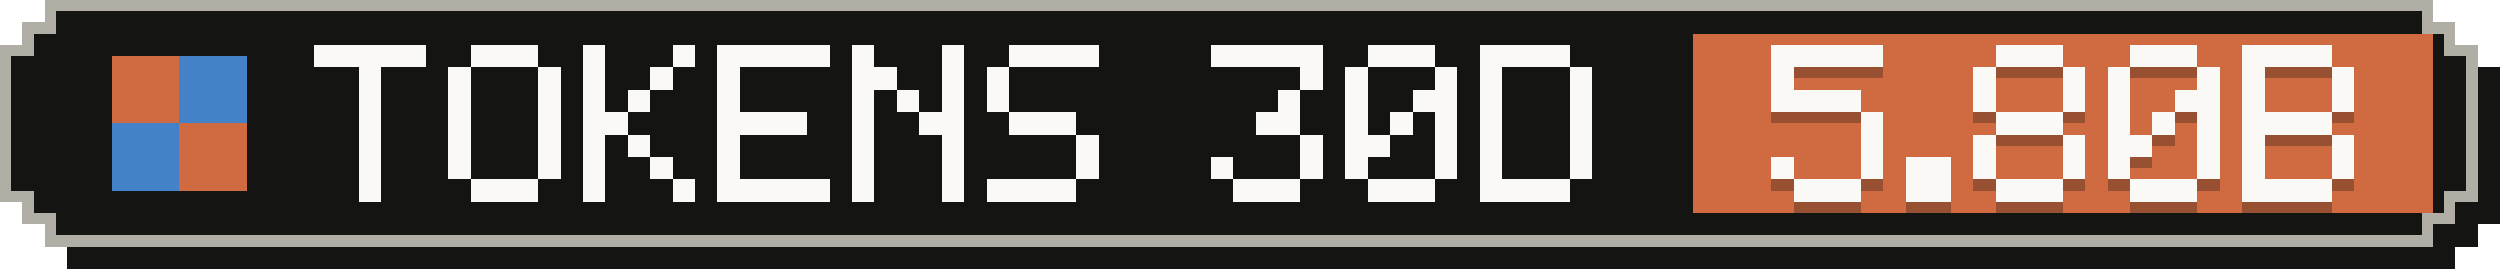
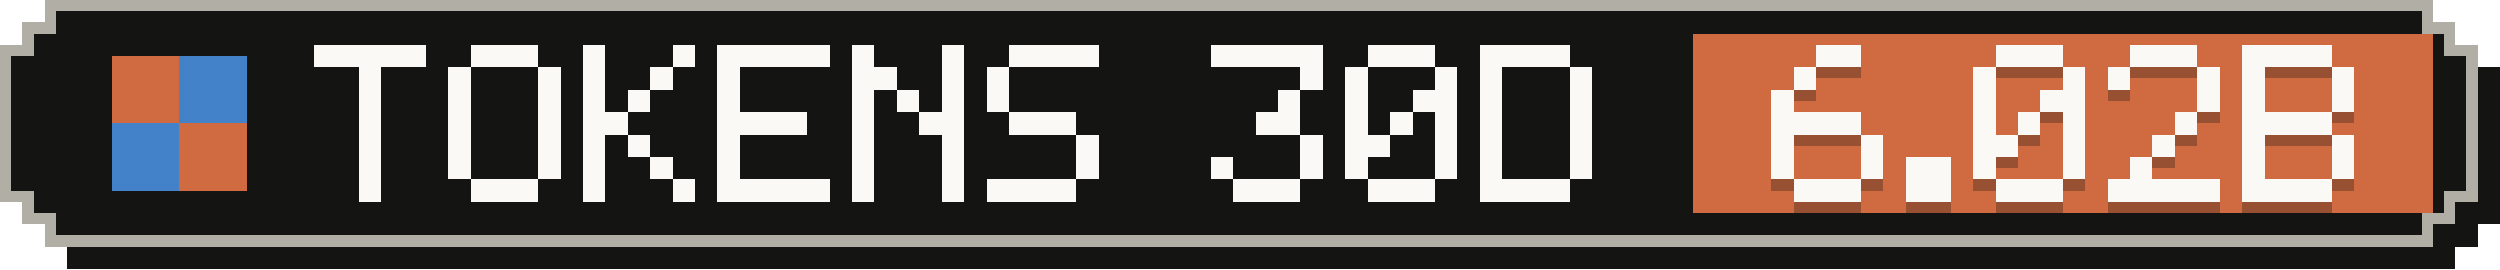
- <svg xmlns="http://www.w3.org/2000/svg" width="223" height="24" viewBox="0 0 223 24" role="img" aria-label="Tokens, last 30 days: 5.80B">
+ <svg xmlns="http://www.w3.org/2000/svg" width="223" height="24" viewBox="0 0 223 24" role="img" aria-label="Tokens, last 30 days: 6.02B">
  <g shape-rendering="crispEdges">
    <path fill="#141413" d="M6,2 H219 V4 H221 V6 H223 V20 H221 V22 H219 V24 H6 V22 H4 V20 H2 V6 H4 V4 H6 Z" />
    <path fill="#b0aea5" d="M4,0 H217 V2 H219 V4 H221 V18 H219 V20 H217 V22 H4 V20 H2 V18 H0 V4 H2 V2 H4 Z" />
    <path fill="#141413" d="M5,1 H216 V3 H218 V5 H220 V17 H218 V19 H216 V21 H5 V19 H3 V17 H1 V5 H3 V3 H5 Z" />
    <rect fill="#d06a41" x="151" y="3" width="66" height="16" />
    <g fill="#d06a41">
      <rect x="10" y="5" width="6" height="6" />
      <rect x="16" y="11" width="6" height="6" />
    </g>
    <g fill="#4382c9">
      <rect x="16" y="5" width="6" height="6" />
      <rect x="10" y="11" width="6" height="6" />
    </g>
    <g fill="#faf9f5">
      <rect x="28" y="4" width="10" height="2" />
      <rect x="32" y="6" width="2" height="2" />
      <rect x="32" y="8" width="2" height="2" />
      <rect x="32" y="10" width="2" height="2" />
      <rect x="32" y="12" width="2" height="2" />
      <rect x="32" y="14" width="2" height="2" />
      <rect x="32" y="16" width="2" height="2" />
      <rect x="42" y="4" width="6" height="2" />
      <rect x="40" y="6" width="2" height="2" />
      <rect x="48" y="6" width="2" height="2" />
      <rect x="40" y="8" width="2" height="2" />
      <rect x="48" y="8" width="2" height="2" />
      <rect x="40" y="10" width="2" height="2" />
      <rect x="48" y="10" width="2" height="2" />
      <rect x="40" y="12" width="2" height="2" />
      <rect x="48" y="12" width="2" height="2" />
      <rect x="40" y="14" width="2" height="2" />
      <rect x="48" y="14" width="2" height="2" />
      <rect x="42" y="16" width="6" height="2" />
      <rect x="52" y="4" width="2" height="2" />
      <rect x="60" y="4" width="2" height="2" />
      <rect x="52" y="6" width="2" height="2" />
      <rect x="58" y="6" width="2" height="2" />
      <rect x="52" y="8" width="2" height="2" />
      <rect x="56" y="8" width="2" height="2" />
      <rect x="52" y="10" width="4" height="2" />
      <rect x="52" y="12" width="2" height="2" />
      <rect x="56" y="12" width="2" height="2" />
      <rect x="52" y="14" width="2" height="2" />
      <rect x="58" y="14" width="2" height="2" />
      <rect x="52" y="16" width="2" height="2" />
      <rect x="60" y="16" width="2" height="2" />
      <rect x="64" y="4" width="10" height="2" />
      <rect x="64" y="6" width="2" height="2" />
      <rect x="64" y="8" width="2" height="2" />
      <rect x="64" y="10" width="8" height="2" />
      <rect x="64" y="12" width="2" height="2" />
      <rect x="64" y="14" width="2" height="2" />
      <rect x="64" y="16" width="10" height="2" />
      <rect x="76" y="4" width="2" height="2" />
      <rect x="84" y="4" width="2" height="2" />
      <rect x="76" y="6" width="4" height="2" />
      <rect x="84" y="6" width="2" height="2" />
      <rect x="76" y="8" width="2" height="2" />
      <rect x="80" y="8" width="2" height="2" />
      <rect x="84" y="8" width="2" height="2" />
      <rect x="76" y="10" width="2" height="2" />
      <rect x="82" y="10" width="4" height="2" />
      <rect x="76" y="12" width="2" height="2" />
      <rect x="84" y="12" width="2" height="2" />
      <rect x="76" y="14" width="2" height="2" />
      <rect x="84" y="14" width="2" height="2" />
      <rect x="76" y="16" width="2" height="2" />
      <rect x="84" y="16" width="2" height="2" />
      <rect x="90" y="4" width="8" height="2" />
      <rect x="88" y="6" width="2" height="2" />
      <rect x="88" y="8" width="2" height="2" />
      <rect x="90" y="10" width="6" height="2" />
      <rect x="96" y="12" width="2" height="2" />
      <rect x="96" y="14" width="2" height="2" />
      <rect x="88" y="16" width="8" height="2" />
      <rect x="108" y="4" width="10" height="2" />
      <rect x="116" y="6" width="2" height="2" />
      <rect x="114" y="8" width="2" height="2" />
      <rect x="112" y="10" width="4" height="2" />
      <rect x="116" y="12" width="2" height="2" />
      <rect x="108" y="14" width="2" height="2" />
      <rect x="116" y="14" width="2" height="2" />
      <rect x="110" y="16" width="6" height="2" />
      <rect x="122" y="4" width="6" height="2" />
      <rect x="120" y="6" width="2" height="2" />
      <rect x="128" y="6" width="2" height="2" />
      <rect x="120" y="8" width="2" height="2" />
      <rect x="126" y="8" width="4" height="2" />
      <rect x="120" y="10" width="2" height="2" />
      <rect x="124" y="10" width="2" height="2" />
      <rect x="128" y="10" width="2" height="2" />
      <rect x="120" y="12" width="4" height="2" />
      <rect x="128" y="12" width="2" height="2" />
      <rect x="120" y="14" width="2" height="2" />
      <rect x="128" y="14" width="2" height="2" />
      <rect x="122" y="16" width="6" height="2" />
      <rect x="132" y="4" width="8" height="2" />
      <rect x="132" y="6" width="2" height="2" />
      <rect x="140" y="6" width="2" height="2" />
      <rect x="132" y="8" width="2" height="2" />
      <rect x="140" y="8" width="2" height="2" />
      <rect x="132" y="10" width="2" height="2" />
      <rect x="140" y="10" width="2" height="2" />
      <rect x="132" y="12" width="2" height="2" />
      <rect x="140" y="12" width="2" height="2" />
      <rect x="132" y="14" width="2" height="2" />
      <rect x="140" y="14" width="2" height="2" />
      <rect x="132" y="16" width="8" height="2" />
    </g>
    <g fill="#141413" fill-opacity=".3">
-       <rect x="158" y="5" width="10" height="2" />
-       <rect x="158" y="7" width="2" height="2" />
-       <rect x="158" y="9" width="8" height="2" />
-       <rect x="166" y="11" width="2" height="2" />
+       <rect x="162" y="5" width="4" height="2" />
+       <rect x="160" y="7" width="2" height="2" />
+       <rect x="158" y="9" width="2" height="2" />
+       <rect x="158" y="11" width="8" height="2" />
+       <rect x="158" y="13" width="2" height="2" />
      <rect x="166" y="13" width="2" height="2" />
      <rect x="158" y="15" width="2" height="2" />
      <rect x="166" y="15" width="2" height="2" />
      <rect x="160" y="17" width="6" height="2" />
      <rect x="170" y="15" width="4" height="2" />
      <rect x="170" y="17" width="4" height="2" />
      <rect x="178" y="5" width="6" height="2" />
      <rect x="176" y="7" width="2" height="2" />
      <rect x="184" y="7" width="2" height="2" />
      <rect x="176" y="9" width="2" height="2" />
-       <rect x="184" y="9" width="2" height="2" />
-       <rect x="178" y="11" width="6" height="2" />
-       <rect x="176" y="13" width="2" height="2" />
+       <rect x="182" y="9" width="4" height="2" />
+       <rect x="176" y="11" width="2" height="2" />
+       <rect x="180" y="11" width="2" height="2" />
+       <rect x="184" y="11" width="2" height="2" />
+       <rect x="176" y="13" width="4" height="2" />
      <rect x="184" y="13" width="2" height="2" />
      <rect x="176" y="15" width="2" height="2" />
      <rect x="184" y="15" width="2" height="2" />
      <rect x="178" y="17" width="6" height="2" />
      <rect x="190" y="5" width="6" height="2" />
      <rect x="188" y="7" width="2" height="2" />
      <rect x="196" y="7" width="2" height="2" />
-       <rect x="188" y="9" width="2" height="2" />
-       <rect x="194" y="9" width="4" height="2" />
-       <rect x="188" y="11" width="2" height="2" />
-       <rect x="192" y="11" width="2" height="2" />
-       <rect x="196" y="11" width="2" height="2" />
-       <rect x="188" y="13" width="4" height="2" />
-       <rect x="196" y="13" width="2" height="2" />
-       <rect x="188" y="15" width="2" height="2" />
-       <rect x="196" y="15" width="2" height="2" />
-       <rect x="190" y="17" width="6" height="2" />
+       <rect x="196" y="9" width="2" height="2" />
+       <rect x="194" y="11" width="2" height="2" />
+       <rect x="192" y="13" width="2" height="2" />
+       <rect x="190" y="15" width="2" height="2" />
+       <rect x="188" y="17" width="10" height="2" />
      <rect x="200" y="5" width="8" height="2" />
      <rect x="200" y="7" width="2" height="2" />
      <rect x="208" y="7" width="2" height="2" />
      <rect x="200" y="9" width="2" height="2" />
      <rect x="208" y="9" width="2" height="2" />
      <rect x="200" y="11" width="8" height="2" />
      <rect x="200" y="13" width="2" height="2" />
      <rect x="208" y="13" width="2" height="2" />
      <rect x="200" y="15" width="2" height="2" />
      <rect x="208" y="15" width="2" height="2" />
      <rect x="200" y="17" width="8" height="2" />
    </g>
    <g fill="#faf9f5">
-       <rect x="158" y="4" width="10" height="2" />
-       <rect x="158" y="6" width="2" height="2" />
-       <rect x="158" y="8" width="8" height="2" />
-       <rect x="166" y="10" width="2" height="2" />
+       <rect x="162" y="4" width="4" height="2" />
+       <rect x="160" y="6" width="2" height="2" />
+       <rect x="158" y="8" width="2" height="2" />
+       <rect x="158" y="10" width="8" height="2" />
+       <rect x="158" y="12" width="2" height="2" />
      <rect x="166" y="12" width="2" height="2" />
      <rect x="158" y="14" width="2" height="2" />
      <rect x="166" y="14" width="2" height="2" />
      <rect x="160" y="16" width="6" height="2" />
      <rect x="170" y="14" width="4" height="2" />
      <rect x="170" y="16" width="4" height="2" />
      <rect x="178" y="4" width="6" height="2" />
      <rect x="176" y="6" width="2" height="2" />
      <rect x="184" y="6" width="2" height="2" />
      <rect x="176" y="8" width="2" height="2" />
-       <rect x="184" y="8" width="2" height="2" />
-       <rect x="178" y="10" width="6" height="2" />
-       <rect x="176" y="12" width="2" height="2" />
+       <rect x="182" y="8" width="4" height="2" />
+       <rect x="176" y="10" width="2" height="2" />
+       <rect x="180" y="10" width="2" height="2" />
+       <rect x="184" y="10" width="2" height="2" />
+       <rect x="176" y="12" width="4" height="2" />
      <rect x="184" y="12" width="2" height="2" />
      <rect x="176" y="14" width="2" height="2" />
      <rect x="184" y="14" width="2" height="2" />
      <rect x="178" y="16" width="6" height="2" />
      <rect x="190" y="4" width="6" height="2" />
      <rect x="188" y="6" width="2" height="2" />
      <rect x="196" y="6" width="2" height="2" />
-       <rect x="188" y="8" width="2" height="2" />
-       <rect x="194" y="8" width="4" height="2" />
-       <rect x="188" y="10" width="2" height="2" />
-       <rect x="192" y="10" width="2" height="2" />
-       <rect x="196" y="10" width="2" height="2" />
-       <rect x="188" y="12" width="4" height="2" />
-       <rect x="196" y="12" width="2" height="2" />
-       <rect x="188" y="14" width="2" height="2" />
-       <rect x="196" y="14" width="2" height="2" />
-       <rect x="190" y="16" width="6" height="2" />
+       <rect x="196" y="8" width="2" height="2" />
+       <rect x="194" y="10" width="2" height="2" />
+       <rect x="192" y="12" width="2" height="2" />
+       <rect x="190" y="14" width="2" height="2" />
+       <rect x="188" y="16" width="10" height="2" />
      <rect x="200" y="4" width="8" height="2" />
      <rect x="200" y="6" width="2" height="2" />
      <rect x="208" y="6" width="2" height="2" />
      <rect x="200" y="8" width="2" height="2" />
      <rect x="208" y="8" width="2" height="2" />
      <rect x="200" y="10" width="8" height="2" />
      <rect x="200" y="12" width="2" height="2" />
      <rect x="208" y="12" width="2" height="2" />
      <rect x="200" y="14" width="2" height="2" />
      <rect x="208" y="14" width="2" height="2" />
      <rect x="200" y="16" width="8" height="2" />
    </g>
  </g>
</svg>
